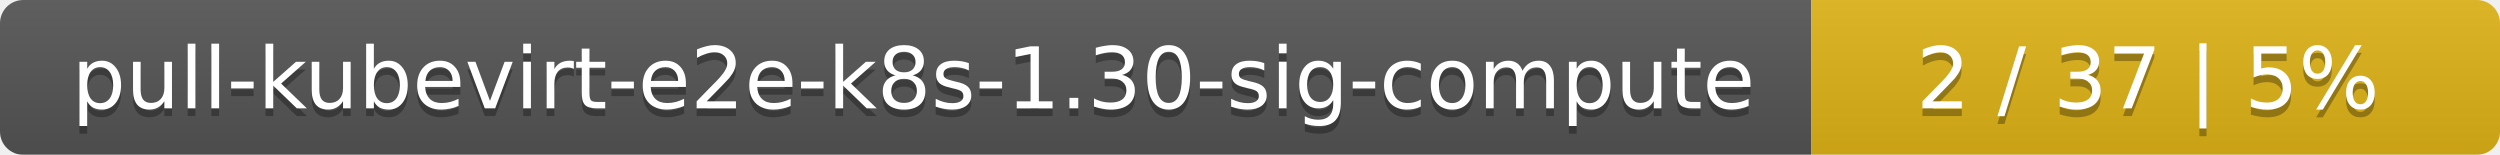
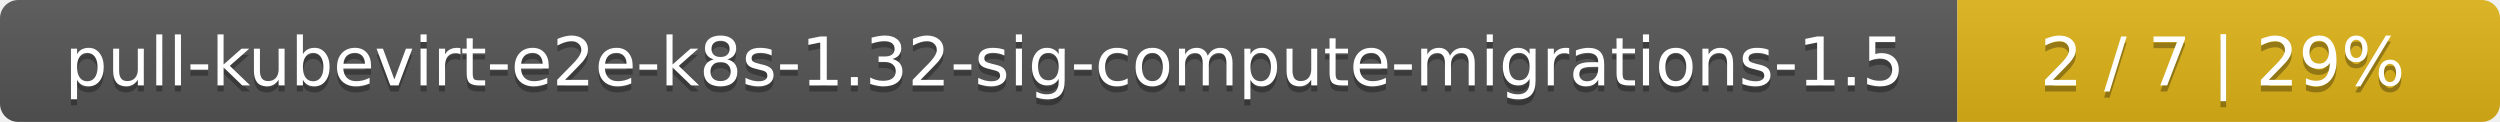
- <svg xmlns="http://www.w3.org/2000/svg" width="323" height="20">
+ <svg xmlns="http://www.w3.org/2000/svg" width="410" height="20">
  <linearGradient id="smooth" x2="0" y2="100%">
    <stop offset="0" stop-color="#bbb" stop-opacity=".1" />
    <stop offset="1" stop-opacity=".1" />
  </linearGradient>
  <mask id="round">
-     <rect width="323" height="20" rx="3" fill="#fff" />
+     <rect width="410" height="20" rx="3" fill="#fff" />
  </mask>
  <g mask="url(#round)">
-     <rect width="234" height="20" fill="#555" />
-     <rect x="234" width="89" height="20" fill="#dfb317" />
-     <rect width="323" height="20" fill="url(#smooth)" />
+     <rect width="321" height="20" fill="#555" />
+     <rect x="321" width="89" height="20" fill="#dfb317" />
+     <rect width="410" height="20" fill="url(#smooth)" />
  </g>
  <g fill="#fff" text-anchor="middle" font-family="DejaVu Sans,Verdana,Geneva,sans-serif" font-size="11">
-     <text x="118" y="15" fill="#010101" fill-opacity=".3">pull-kubevirt-e2e-k8s-1.30-sig-compute</text>
-     <text x="118" y="14">pull-kubevirt-e2e-k8s-1.30-sig-compute</text>
-     <text x="277.5" y="15" fill="#010101" fill-opacity=".3">2 / 37    |    5%</text>
-     <text x="277.5" y="14">2 / 37    |    5%</text>
+     <text x="161.5" y="15" fill="#010101" fill-opacity=".3">pull-kubevirt-e2e-k8s-1.32-sig-compute-migrations-1.5</text>
+     <text x="161.5" y="14">pull-kubevirt-e2e-k8s-1.32-sig-compute-migrations-1.5</text>
+     <text x="364.5" y="15" fill="#010101" fill-opacity=".3">2 / 7    |    29%</text>
+     <text x="364.5" y="14">2 / 7    |    29%</text>
  </g>
</svg>
